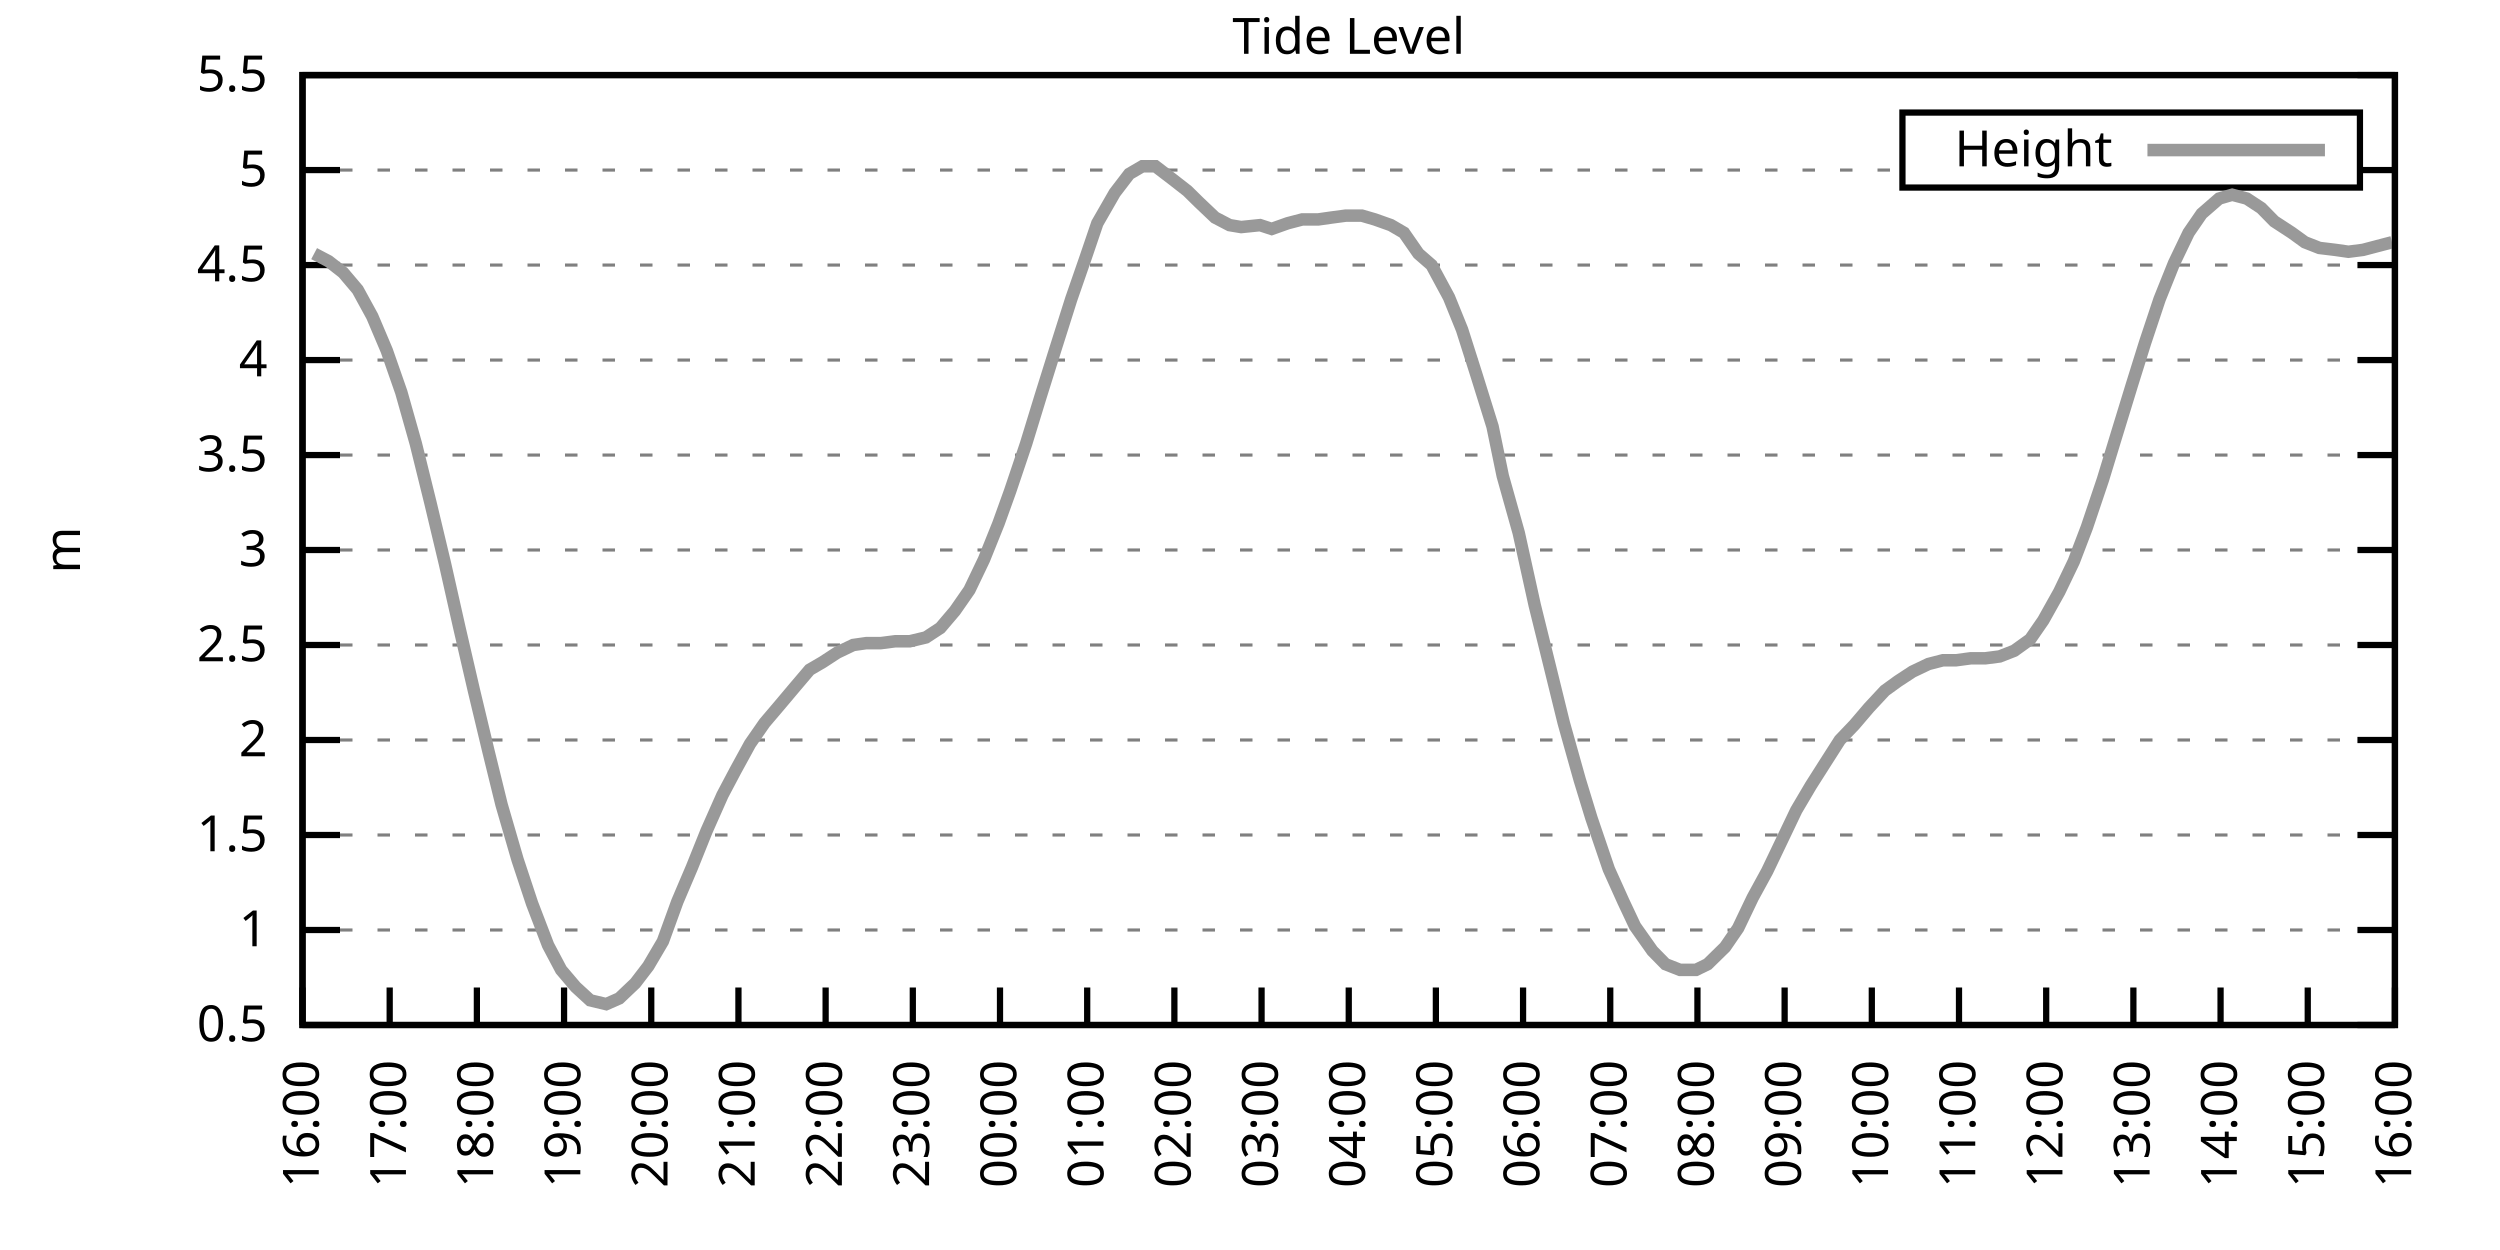
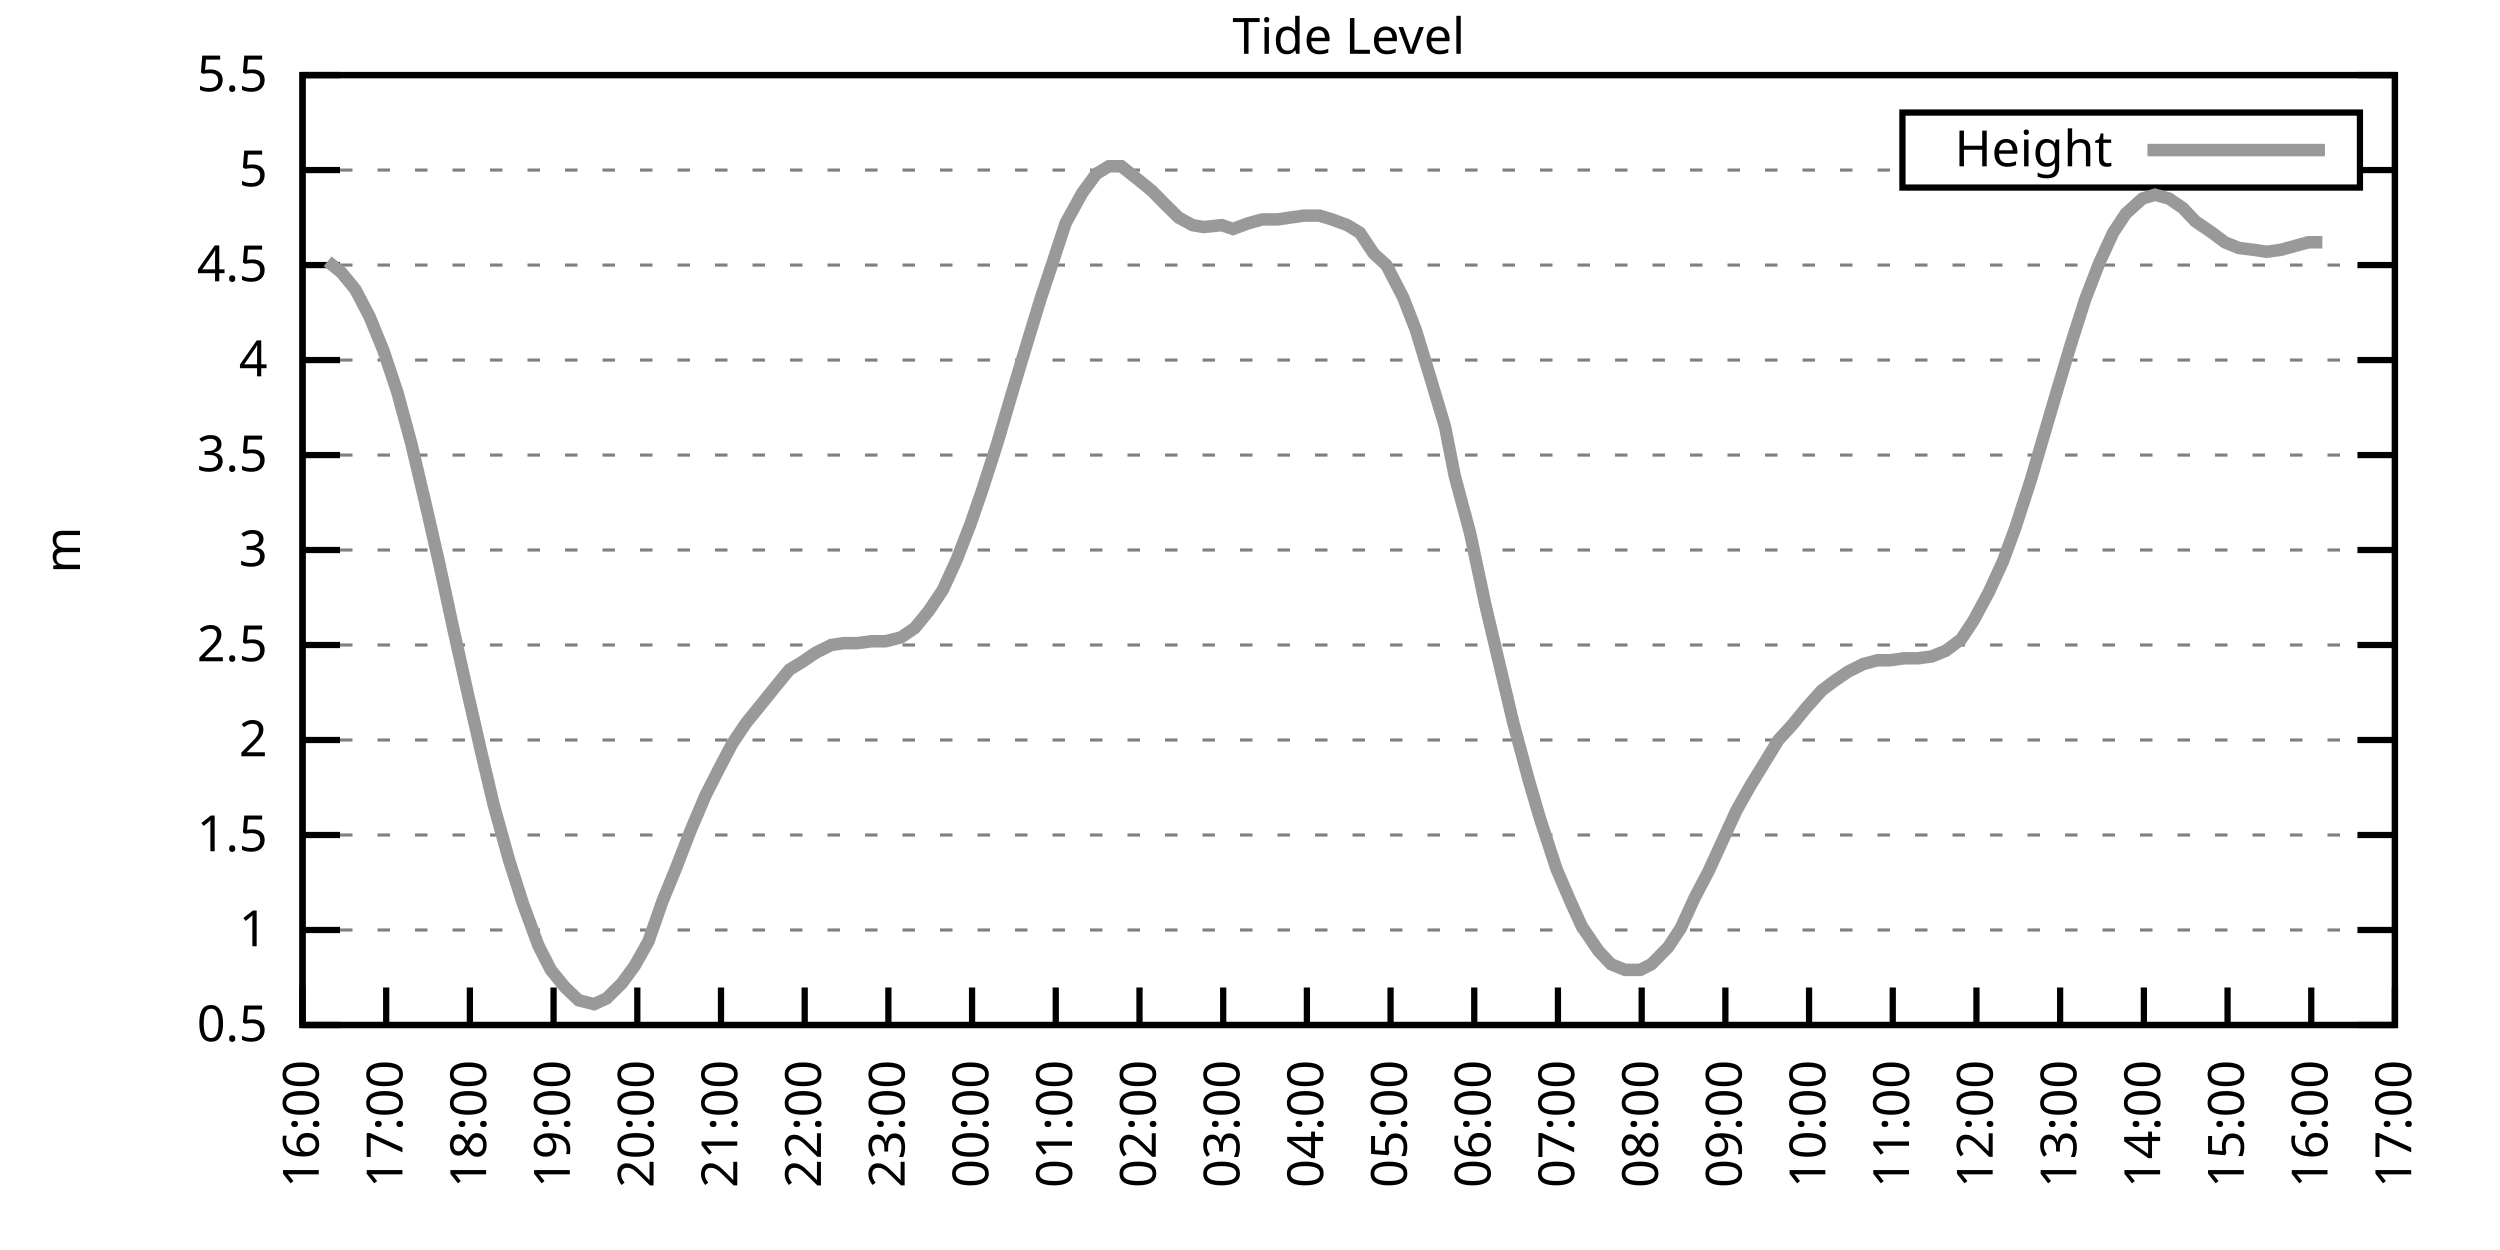
<svg xmlns="http://www.w3.org/2000/svg" xmlns:xlink="http://www.w3.org/1999/xlink" width="400" height="200" viewBox="0 0 400 200">
  <g id="gnuplot_canvas">
    <rect x="0" y="0" width="400" height="200" fill="none" />
    <defs>
      <circle id="gpDot" r="0.5" stroke-width="0.5" stroke="currentColor" />
      <path id="gpPt0" stroke-width="0.333" stroke="currentColor" d="M-1,0 h2 M0,-1 v2" />
      <path id="gpPt1" stroke-width="0.333" stroke="currentColor" d="M-1,-1 L1,1 M1,-1 L-1,1" />
      <path id="gpPt2" stroke-width="0.333" stroke="currentColor" d="M-1,0 L1,0 M0,-1 L0,1 M-1,-1 L1,1 M-1,1 L1,-1" />
      <rect id="gpPt3" stroke-width="0.333" stroke="currentColor" x="-1" y="-1" width="2" height="2" />
      <rect id="gpPt4" stroke-width="0.333" stroke="currentColor" fill="currentColor" x="-1" y="-1" width="2" height="2" />
      <circle id="gpPt5" stroke-width="0.333" stroke="currentColor" cx="0" cy="0" r="1" />
      <use xlink:href="#gpPt5" id="gpPt6" fill="currentColor" stroke="none" />
      <path id="gpPt7" stroke-width="0.333" stroke="currentColor" d="M0,-1.33 L-1.33,0.67 L1.33,0.67 z" />
      <use xlink:href="#gpPt7" id="gpPt8" fill="currentColor" stroke="none" />
      <use xlink:href="#gpPt7" id="gpPt9" stroke="currentColor" transform="rotate(180)" />
      <use xlink:href="#gpPt9" id="gpPt10" fill="currentColor" stroke="none" />
      <use xlink:href="#gpPt3" id="gpPt11" stroke="currentColor" transform="rotate(45)" />
      <use xlink:href="#gpPt11" id="gpPt12" fill="currentColor" stroke="none" />
      <path id="gpPt13" stroke-width="0.333" stroke="currentColor" d="M0,1.330 L1.265,0.411 L0.782,-1.067 L-0.782,-1.076 L-1.265,0.411 z" />
      <use xlink:href="#gpPt13" id="gpPt14" fill="currentColor" stroke="none" />
      <filter id="textbox" filterUnits="objectBoundingBox" x="0" y="0" height="1" width="1">
        <feFlood flood-color="white" flood-opacity="1" result="bgnd" />
        <feComposite in="SourceGraphic" in2="bgnd" operator="atop" />
      </filter>
      <filter id="greybox" filterUnits="objectBoundingBox" x="0" y="0" height="1" width="1">
        <feFlood flood-color="lightgrey" flood-opacity="1" result="grey" />
        <feComposite in="SourceGraphic" in2="grey" operator="atop" />
      </filter>
    </defs>
    <g fill="none" color="white" stroke="currentColor" stroke-width="1.00" stroke-linecap="butt" stroke-linejoin="miter">
</g>
    <g fill="none" color="black" stroke="currentColor" stroke-width="1.00" stroke-linecap="butt" stroke-linejoin="miter">
      <g stroke="none" shape-rendering="crispEdges">
        <polygon fill="rgb(255, 255, 255)" points="48.40,164.00 383.18,164.00 383.18,12.02 48.40,12.02 " />
      </g>
    </g>
    <g fill="none" color="black" stroke="currentColor" stroke-width="1.00" stroke-linecap="butt" stroke-linejoin="miter">
</g>
    <g fill="none" color="black" stroke="black" stroke-width="0.50" stroke-linecap="butt" stroke-linejoin="miter">
</g>
    <g fill="none" color="gray" stroke="currentColor" stroke-width="0.50" stroke-linecap="butt" stroke-linejoin="miter">
      <path stroke="gray" stroke-dasharray="2,4" class="gridline" d="M48.40,164.00 L383.19,164.00  " />
    </g>
    <g fill="none" color="gray" stroke="gray" stroke-width="1.00" stroke-linecap="butt" stroke-linejoin="miter">
</g>
    <g fill="none" color="black" stroke="currentColor" stroke-width="1.00" stroke-linecap="butt" stroke-linejoin="miter">
      <path stroke="black" d="M48.40,164.00 L54.40,164.00 M383.19,164.00 L377.19,164.00  " />
      <g transform="translate(42.80,166.60)" stroke="none" fill="black" font-family="Sans" font-size="8.00" text-anchor="end">
        <text>
          <tspan font-family="Sans"> 0.5</tspan>
        </text>
      </g>
    </g>
    <g fill="none" color="black" stroke="currentColor" stroke-width="1.00" stroke-linecap="butt" stroke-linejoin="miter">
</g>
    <g fill="none" color="black" stroke="black" stroke-width="0.50" stroke-linecap="butt" stroke-linejoin="miter">
</g>
    <g fill="none" color="gray" stroke="currentColor" stroke-width="0.50" stroke-linecap="butt" stroke-linejoin="miter">
      <path stroke="gray" stroke-dasharray="2,4" class="gridline" d="M48.40,148.80 L383.19,148.80  " />
    </g>
    <g fill="none" color="gray" stroke="gray" stroke-width="1.00" stroke-linecap="butt" stroke-linejoin="miter">
</g>
    <g fill="none" color="black" stroke="currentColor" stroke-width="1.00" stroke-linecap="butt" stroke-linejoin="miter">
      <path stroke="black" d="M48.40,148.80 L54.40,148.80 M383.19,148.80 L377.19,148.80  " />
      <g transform="translate(42.80,151.40)" stroke="none" fill="black" font-family="Sans" font-size="8.00" text-anchor="end">
        <text>
          <tspan font-family="Sans"> 1</tspan>
        </text>
      </g>
    </g>
    <g fill="none" color="black" stroke="currentColor" stroke-width="1.00" stroke-linecap="butt" stroke-linejoin="miter">
</g>
    <g fill="none" color="black" stroke="black" stroke-width="0.50" stroke-linecap="butt" stroke-linejoin="miter">
</g>
    <g fill="none" color="gray" stroke="currentColor" stroke-width="0.50" stroke-linecap="butt" stroke-linejoin="miter">
      <path stroke="gray" stroke-dasharray="2,4" class="gridline" d="M48.40,133.60 L383.19,133.60  " />
    </g>
    <g fill="none" color="gray" stroke="gray" stroke-width="1.00" stroke-linecap="butt" stroke-linejoin="miter">
</g>
    <g fill="none" color="black" stroke="currentColor" stroke-width="1.00" stroke-linecap="butt" stroke-linejoin="miter">
      <path stroke="black" d="M48.40,133.60 L54.40,133.60 M383.19,133.60 L377.19,133.60  " />
      <g transform="translate(42.80,136.20)" stroke="none" fill="black" font-family="Sans" font-size="8.00" text-anchor="end">
        <text>
          <tspan font-family="Sans"> 1.5</tspan>
        </text>
      </g>
    </g>
    <g fill="none" color="black" stroke="currentColor" stroke-width="1.00" stroke-linecap="butt" stroke-linejoin="miter">
</g>
    <g fill="none" color="black" stroke="black" stroke-width="0.50" stroke-linecap="butt" stroke-linejoin="miter">
</g>
    <g fill="none" color="gray" stroke="currentColor" stroke-width="0.50" stroke-linecap="butt" stroke-linejoin="miter">
      <path stroke="gray" stroke-dasharray="2,4" class="gridline" d="M48.40,118.40 L383.19,118.40  " />
    </g>
    <g fill="none" color="gray" stroke="gray" stroke-width="1.00" stroke-linecap="butt" stroke-linejoin="miter">
</g>
    <g fill="none" color="black" stroke="currentColor" stroke-width="1.00" stroke-linecap="butt" stroke-linejoin="miter">
      <path stroke="black" d="M48.40,118.40 L54.40,118.40 M383.19,118.40 L377.19,118.40  " />
      <g transform="translate(42.80,121.00)" stroke="none" fill="black" font-family="Sans" font-size="8.00" text-anchor="end">
        <text>
          <tspan font-family="Sans"> 2</tspan>
        </text>
      </g>
    </g>
    <g fill="none" color="black" stroke="currentColor" stroke-width="1.00" stroke-linecap="butt" stroke-linejoin="miter">
</g>
    <g fill="none" color="black" stroke="black" stroke-width="0.50" stroke-linecap="butt" stroke-linejoin="miter">
</g>
    <g fill="none" color="gray" stroke="currentColor" stroke-width="0.50" stroke-linecap="butt" stroke-linejoin="miter">
      <path stroke="gray" stroke-dasharray="2,4" class="gridline" d="M48.40,103.20 L383.19,103.20  " />
    </g>
    <g fill="none" color="gray" stroke="gray" stroke-width="1.00" stroke-linecap="butt" stroke-linejoin="miter">
</g>
    <g fill="none" color="black" stroke="currentColor" stroke-width="1.00" stroke-linecap="butt" stroke-linejoin="miter">
      <path stroke="black" d="M48.40,103.20 L54.40,103.20 M383.19,103.20 L377.19,103.20  " />
      <g transform="translate(42.80,105.80)" stroke="none" fill="black" font-family="Sans" font-size="8.00" text-anchor="end">
        <text>
          <tspan font-family="Sans"> 2.5</tspan>
        </text>
      </g>
    </g>
    <g fill="none" color="black" stroke="currentColor" stroke-width="1.00" stroke-linecap="butt" stroke-linejoin="miter">
</g>
    <g fill="none" color="black" stroke="black" stroke-width="0.50" stroke-linecap="butt" stroke-linejoin="miter">
</g>
    <g fill="none" color="gray" stroke="currentColor" stroke-width="0.50" stroke-linecap="butt" stroke-linejoin="miter">
      <path stroke="gray" stroke-dasharray="2,4" class="gridline" d="M48.40,88.00 L383.19,88.00  " />
    </g>
    <g fill="none" color="gray" stroke="gray" stroke-width="1.00" stroke-linecap="butt" stroke-linejoin="miter">
</g>
    <g fill="none" color="black" stroke="currentColor" stroke-width="1.00" stroke-linecap="butt" stroke-linejoin="miter">
      <path stroke="black" d="M48.40,88.00 L54.40,88.00 M383.19,88.00 L377.19,88.00  " />
      <g transform="translate(42.80,90.60)" stroke="none" fill="black" font-family="Sans" font-size="8.00" text-anchor="end">
        <text>
          <tspan font-family="Sans"> 3</tspan>
        </text>
      </g>
    </g>
    <g fill="none" color="black" stroke="currentColor" stroke-width="1.00" stroke-linecap="butt" stroke-linejoin="miter">
</g>
    <g fill="none" color="black" stroke="black" stroke-width="0.50" stroke-linecap="butt" stroke-linejoin="miter">
</g>
    <g fill="none" color="gray" stroke="currentColor" stroke-width="0.50" stroke-linecap="butt" stroke-linejoin="miter">
      <path stroke="gray" stroke-dasharray="2,4" class="gridline" d="M48.40,72.81 L383.19,72.81  " />
    </g>
    <g fill="none" color="gray" stroke="gray" stroke-width="1.00" stroke-linecap="butt" stroke-linejoin="miter">
</g>
    <g fill="none" color="black" stroke="currentColor" stroke-width="1.00" stroke-linecap="butt" stroke-linejoin="miter">
      <path stroke="black" d="M48.40,72.81 L54.40,72.81 M383.19,72.81 L377.19,72.81  " />
      <g transform="translate(42.80,75.41)" stroke="none" fill="black" font-family="Sans" font-size="8.00" text-anchor="end">
        <text>
          <tspan font-family="Sans"> 3.5</tspan>
        </text>
      </g>
    </g>
    <g fill="none" color="black" stroke="currentColor" stroke-width="1.00" stroke-linecap="butt" stroke-linejoin="miter">
</g>
    <g fill="none" color="black" stroke="black" stroke-width="0.50" stroke-linecap="butt" stroke-linejoin="miter">
</g>
    <g fill="none" color="gray" stroke="currentColor" stroke-width="0.50" stroke-linecap="butt" stroke-linejoin="miter">
      <path stroke="gray" stroke-dasharray="2,4" class="gridline" d="M48.40,57.61 L383.19,57.61  " />
    </g>
    <g fill="none" color="gray" stroke="gray" stroke-width="1.00" stroke-linecap="butt" stroke-linejoin="miter">
</g>
    <g fill="none" color="black" stroke="currentColor" stroke-width="1.00" stroke-linecap="butt" stroke-linejoin="miter">
      <path stroke="black" d="M48.40,57.61 L54.40,57.61 M383.19,57.61 L377.19,57.61  " />
      <g transform="translate(42.80,60.21)" stroke="none" fill="black" font-family="Sans" font-size="8.00" text-anchor="end">
        <text>
          <tspan font-family="Sans"> 4</tspan>
        </text>
      </g>
    </g>
    <g fill="none" color="black" stroke="currentColor" stroke-width="1.00" stroke-linecap="butt" stroke-linejoin="miter">
</g>
    <g fill="none" color="black" stroke="black" stroke-width="0.50" stroke-linecap="butt" stroke-linejoin="miter">
</g>
    <g fill="none" color="gray" stroke="currentColor" stroke-width="0.50" stroke-linecap="butt" stroke-linejoin="miter">
      <path stroke="gray" stroke-dasharray="2,4" class="gridline" d="M48.40,42.41 L383.19,42.41  " />
    </g>
    <g fill="none" color="gray" stroke="gray" stroke-width="1.00" stroke-linecap="butt" stroke-linejoin="miter">
</g>
    <g fill="none" color="black" stroke="currentColor" stroke-width="1.00" stroke-linecap="butt" stroke-linejoin="miter">
      <path stroke="black" d="M48.40,42.41 L54.40,42.41 M383.19,42.41 L377.19,42.41  " />
      <g transform="translate(42.80,45.01)" stroke="none" fill="black" font-family="Sans" font-size="8.00" text-anchor="end">
        <text>
          <tspan font-family="Sans"> 4.5</tspan>
        </text>
      </g>
    </g>
    <g fill="none" color="black" stroke="currentColor" stroke-width="1.00" stroke-linecap="butt" stroke-linejoin="miter">
</g>
    <g fill="none" color="black" stroke="black" stroke-width="0.50" stroke-linecap="butt" stroke-linejoin="miter">
</g>
    <g fill="none" color="gray" stroke="currentColor" stroke-width="0.50" stroke-linecap="butt" stroke-linejoin="miter">
      <path stroke="gray" stroke-dasharray="2,4" class="gridline" d="M48.40,27.21 L304.39,27.21 M377.59,27.21 L383.19,27.21  " />
    </g>
    <g fill="none" color="gray" stroke="gray" stroke-width="1.00" stroke-linecap="butt" stroke-linejoin="miter">
</g>
    <g fill="none" color="black" stroke="currentColor" stroke-width="1.00" stroke-linecap="butt" stroke-linejoin="miter">
      <path stroke="black" d="M48.40,27.21 L54.40,27.21 M383.19,27.21 L377.19,27.21  " />
      <g transform="translate(42.80,29.81)" stroke="none" fill="black" font-family="Sans" font-size="8.00" text-anchor="end">
        <text>
          <tspan font-family="Sans"> 5</tspan>
        </text>
      </g>
    </g>
    <g fill="none" color="black" stroke="currentColor" stroke-width="1.00" stroke-linecap="butt" stroke-linejoin="miter">
</g>
    <g fill="none" color="black" stroke="black" stroke-width="0.50" stroke-linecap="butt" stroke-linejoin="miter">
</g>
    <g fill="none" color="gray" stroke="currentColor" stroke-width="0.50" stroke-linecap="butt" stroke-linejoin="miter">
      <path stroke="gray" stroke-dasharray="2,4" class="gridline" d="M48.40,12.01 L383.19,12.01  " />
    </g>
    <g fill="none" color="gray" stroke="gray" stroke-width="1.00" stroke-linecap="butt" stroke-linejoin="miter">
</g>
    <g fill="none" color="black" stroke="currentColor" stroke-width="1.00" stroke-linecap="butt" stroke-linejoin="miter">
      <path stroke="black" d="M48.40,12.01 L54.40,12.01 M383.19,12.01 L377.19,12.01  " />
      <g transform="translate(42.80,14.61)" stroke="none" fill="black" font-family="Sans" font-size="8.00" text-anchor="end">
        <text>
          <tspan font-family="Sans"> 5.5</tspan>
        </text>
      </g>
    </g>
    <g fill="none" color="black" stroke="currentColor" stroke-width="1.00" stroke-linecap="butt" stroke-linejoin="miter">
      <path stroke="black" d="M48.40,164.00 L48.40,158.00  " />
      <g transform="translate(51.00,169.60) rotate(270.00)" stroke="none" fill="black" font-family="Sans" font-size="8.00" text-anchor="end">
        <text>
          <tspan font-family="Sans">16:00</tspan>
        </text>
      </g>
    </g>
    <g fill="none" color="black" stroke="currentColor" stroke-width="1.00" stroke-linecap="butt" stroke-linejoin="miter">
-       <path stroke="black" d="M62.35,164.00 L62.35,158.00  " />
-       <g transform="translate(64.95,169.60) rotate(270.00)" stroke="none" fill="black" font-family="Sans" font-size="8.00" text-anchor="end">
+       <path stroke="black" d="M61.79,164.00 L61.79,158.00  " />
+       <g transform="translate(64.39,169.60) rotate(270.00)" stroke="none" fill="black" font-family="Sans" font-size="8.00" text-anchor="end">
        <text>
          <tspan font-family="Sans">17:00</tspan>
        </text>
      </g>
    </g>
    <g fill="none" color="black" stroke="currentColor" stroke-width="1.00" stroke-linecap="butt" stroke-linejoin="miter">
-       <path stroke="black" d="M76.30,164.00 L76.30,158.00  " />
-       <g transform="translate(78.90,169.60) rotate(270.00)" stroke="none" fill="black" font-family="Sans" font-size="8.00" text-anchor="end">
+       <path stroke="black" d="M75.18,164.00 L75.18,158.00  " />
+       <g transform="translate(77.78,169.60) rotate(270.00)" stroke="none" fill="black" font-family="Sans" font-size="8.00" text-anchor="end">
        <text>
          <tspan font-family="Sans">18:00</tspan>
        </text>
      </g>
    </g>
    <g fill="none" color="black" stroke="currentColor" stroke-width="1.00" stroke-linecap="butt" stroke-linejoin="miter">
-       <path stroke="black" d="M90.25,164.00 L90.25,158.00  " />
-       <g transform="translate(92.85,169.60) rotate(270.00)" stroke="none" fill="black" font-family="Sans" font-size="8.00" text-anchor="end">
+       <path stroke="black" d="M88.57,164.00 L88.57,158.00  " />
+       <g transform="translate(91.17,169.60) rotate(270.00)" stroke="none" fill="black" font-family="Sans" font-size="8.00" text-anchor="end">
        <text>
          <tspan font-family="Sans">19:00</tspan>
        </text>
      </g>
    </g>
    <g fill="none" color="black" stroke="currentColor" stroke-width="1.00" stroke-linecap="butt" stroke-linejoin="miter">
-       <path stroke="black" d="M104.20,164.00 L104.20,158.00  " />
-       <g transform="translate(106.80,169.60) rotate(270.00)" stroke="none" fill="black" font-family="Sans" font-size="8.00" text-anchor="end">
+       <path stroke="black" d="M101.97,164.00 L101.97,158.00  " />
+       <g transform="translate(104.57,169.60) rotate(270.00)" stroke="none" fill="black" font-family="Sans" font-size="8.00" text-anchor="end">
        <text>
          <tspan font-family="Sans">20:00</tspan>
        </text>
      </g>
    </g>
    <g fill="none" color="black" stroke="currentColor" stroke-width="1.00" stroke-linecap="butt" stroke-linejoin="miter">
-       <path stroke="black" d="M118.15,164.00 L118.15,158.00  " />
-       <g transform="translate(120.75,169.60) rotate(270.00)" stroke="none" fill="black" font-family="Sans" font-size="8.00" text-anchor="end">
+       <path stroke="black" d="M115.36,164.00 L115.36,158.00  " />
+       <g transform="translate(117.96,169.60) rotate(270.00)" stroke="none" fill="black" font-family="Sans" font-size="8.00" text-anchor="end">
        <text>
          <tspan font-family="Sans">21:00</tspan>
        </text>
      </g>
    </g>
    <g fill="none" color="black" stroke="currentColor" stroke-width="1.00" stroke-linecap="butt" stroke-linejoin="miter">
-       <path stroke="black" d="M132.10,164.00 L132.10,158.00  " />
-       <g transform="translate(134.70,169.60) rotate(270.00)" stroke="none" fill="black" font-family="Sans" font-size="8.00" text-anchor="end">
+       <path stroke="black" d="M128.75,164.00 L128.75,158.00  " />
+       <g transform="translate(131.35,169.60) rotate(270.00)" stroke="none" fill="black" font-family="Sans" font-size="8.00" text-anchor="end">
        <text>
          <tspan font-family="Sans">22:00</tspan>
        </text>
      </g>
    </g>
    <g fill="none" color="black" stroke="currentColor" stroke-width="1.00" stroke-linecap="butt" stroke-linejoin="miter">
-       <path stroke="black" d="M146.05,164.00 L146.05,158.00  " />
-       <g transform="translate(148.65,169.60) rotate(270.00)" stroke="none" fill="black" font-family="Sans" font-size="8.00" text-anchor="end">
+       <path stroke="black" d="M142.14,164.00 L142.14,158.00  " />
+       <g transform="translate(144.74,169.60) rotate(270.00)" stroke="none" fill="black" font-family="Sans" font-size="8.00" text-anchor="end">
        <text>
          <tspan font-family="Sans">23:00</tspan>
        </text>
      </g>
    </g>
    <g fill="none" color="black" stroke="currentColor" stroke-width="1.00" stroke-linecap="butt" stroke-linejoin="miter">
-       <path stroke="black" d="M160.00,164.00 L160.00,158.00  " />
-       <g transform="translate(162.60,169.60) rotate(270.00)" stroke="none" fill="black" font-family="Sans" font-size="8.00" text-anchor="end">
+       <path stroke="black" d="M155.53,164.00 L155.53,158.00  " />
+       <g transform="translate(158.13,169.60) rotate(270.00)" stroke="none" fill="black" font-family="Sans" font-size="8.00" text-anchor="end">
        <text>
          <tspan font-family="Sans">00:00</tspan>
        </text>
      </g>
    </g>
    <g fill="none" color="black" stroke="currentColor" stroke-width="1.00" stroke-linecap="butt" stroke-linejoin="miter">
-       <path stroke="black" d="M173.95,164.00 L173.95,158.00  " />
-       <g transform="translate(176.55,169.60) rotate(270.00)" stroke="none" fill="black" font-family="Sans" font-size="8.00" text-anchor="end">
+       <path stroke="black" d="M168.92,164.00 L168.92,158.00  " />
+       <g transform="translate(171.52,169.60) rotate(270.00)" stroke="none" fill="black" font-family="Sans" font-size="8.00" text-anchor="end">
        <text>
          <tspan font-family="Sans">01:00</tspan>
        </text>
      </g>
    </g>
    <g fill="none" color="black" stroke="currentColor" stroke-width="1.00" stroke-linecap="butt" stroke-linejoin="miter">
-       <path stroke="black" d="M187.90,164.00 L187.90,158.00  " />
-       <g transform="translate(190.50,169.60) rotate(270.00)" stroke="none" fill="black" font-family="Sans" font-size="8.00" text-anchor="end">
+       <path stroke="black" d="M182.32,164.00 L182.32,158.00  " />
+       <g transform="translate(184.92,169.60) rotate(270.00)" stroke="none" fill="black" font-family="Sans" font-size="8.00" text-anchor="end">
        <text>
          <tspan font-family="Sans">02:00</tspan>
        </text>
      </g>
    </g>
    <g fill="none" color="black" stroke="currentColor" stroke-width="1.00" stroke-linecap="butt" stroke-linejoin="miter">
-       <path stroke="black" d="M201.85,164.00 L201.85,158.00  " />
-       <g transform="translate(204.45,169.60) rotate(270.00)" stroke="none" fill="black" font-family="Sans" font-size="8.00" text-anchor="end">
+       <path stroke="black" d="M195.71,164.00 L195.71,158.00  " />
+       <g transform="translate(198.31,169.60) rotate(270.00)" stroke="none" fill="black" font-family="Sans" font-size="8.00" text-anchor="end">
        <text>
          <tspan font-family="Sans">03:00</tspan>
        </text>
      </g>
    </g>
    <g fill="none" color="black" stroke="currentColor" stroke-width="1.00" stroke-linecap="butt" stroke-linejoin="miter">
-       <path stroke="black" d="M215.80,164.00 L215.80,158.00  " />
-       <g transform="translate(218.40,169.60) rotate(270.00)" stroke="none" fill="black" font-family="Sans" font-size="8.00" text-anchor="end">
+       <path stroke="black" d="M209.10,164.00 L209.10,158.00  " />
+       <g transform="translate(211.70,169.60) rotate(270.00)" stroke="none" fill="black" font-family="Sans" font-size="8.00" text-anchor="end">
        <text>
          <tspan font-family="Sans">04:00</tspan>
        </text>
      </g>
    </g>
    <g fill="none" color="black" stroke="currentColor" stroke-width="1.00" stroke-linecap="butt" stroke-linejoin="miter">
-       <path stroke="black" d="M229.74,164.00 L229.74,158.00  " />
-       <g transform="translate(232.34,169.60) rotate(270.00)" stroke="none" fill="black" font-family="Sans" font-size="8.00" text-anchor="end">
+       <path stroke="black" d="M222.49,164.00 L222.49,158.00  " />
+       <g transform="translate(225.09,169.60) rotate(270.00)" stroke="none" fill="black" font-family="Sans" font-size="8.00" text-anchor="end">
        <text>
          <tspan font-family="Sans">05:00</tspan>
        </text>
      </g>
    </g>
    <g fill="none" color="black" stroke="currentColor" stroke-width="1.00" stroke-linecap="butt" stroke-linejoin="miter">
-       <path stroke="black" d="M243.69,164.00 L243.69,158.00  " />
-       <g transform="translate(246.29,169.60) rotate(270.00)" stroke="none" fill="black" font-family="Sans" font-size="8.00" text-anchor="end">
+       <path stroke="black" d="M235.88,164.00 L235.88,158.00  " />
+       <g transform="translate(238.48,169.60) rotate(270.00)" stroke="none" fill="black" font-family="Sans" font-size="8.00" text-anchor="end">
        <text>
          <tspan font-family="Sans">06:00</tspan>
        </text>
      </g>
    </g>
    <g fill="none" color="black" stroke="currentColor" stroke-width="1.00" stroke-linecap="butt" stroke-linejoin="miter">
-       <path stroke="black" d="M257.64,164.00 L257.64,158.00  " />
-       <g transform="translate(260.24,169.60) rotate(270.00)" stroke="none" fill="black" font-family="Sans" font-size="8.00" text-anchor="end">
+       <path stroke="black" d="M249.27,164.00 L249.27,158.00  " />
+       <g transform="translate(251.87,169.60) rotate(270.00)" stroke="none" fill="black" font-family="Sans" font-size="8.00" text-anchor="end">
        <text>
          <tspan font-family="Sans">07:00</tspan>
        </text>
      </g>
    </g>
    <g fill="none" color="black" stroke="currentColor" stroke-width="1.00" stroke-linecap="butt" stroke-linejoin="miter">
-       <path stroke="black" d="M271.59,164.00 L271.59,158.00  " />
-       <g transform="translate(274.19,169.60) rotate(270.00)" stroke="none" fill="black" font-family="Sans" font-size="8.00" text-anchor="end">
+       <path stroke="black" d="M262.67,164.00 L262.67,158.00  " />
+       <g transform="translate(265.27,169.60) rotate(270.00)" stroke="none" fill="black" font-family="Sans" font-size="8.00" text-anchor="end">
        <text>
          <tspan font-family="Sans">08:00</tspan>
        </text>
      </g>
    </g>
    <g fill="none" color="black" stroke="currentColor" stroke-width="1.00" stroke-linecap="butt" stroke-linejoin="miter">
-       <path stroke="black" d="M285.54,164.00 L285.54,158.00  " />
-       <g transform="translate(288.14,169.60) rotate(270.00)" stroke="none" fill="black" font-family="Sans" font-size="8.00" text-anchor="end">
+       <path stroke="black" d="M276.06,164.00 L276.06,158.00  " />
+       <g transform="translate(278.66,169.60) rotate(270.00)" stroke="none" fill="black" font-family="Sans" font-size="8.00" text-anchor="end">
        <text>
          <tspan font-family="Sans">09:00</tspan>
        </text>
      </g>
    </g>
    <g fill="none" color="black" stroke="currentColor" stroke-width="1.00" stroke-linecap="butt" stroke-linejoin="miter">
-       <path stroke="black" d="M299.49,164.00 L299.49,158.00  " />
-       <g transform="translate(302.09,169.60) rotate(270.00)" stroke="none" fill="black" font-family="Sans" font-size="8.00" text-anchor="end">
+       <path stroke="black" d="M289.45,164.00 L289.45,158.00  " />
+       <g transform="translate(292.05,169.60) rotate(270.00)" stroke="none" fill="black" font-family="Sans" font-size="8.00" text-anchor="end">
        <text>
          <tspan font-family="Sans">10:00</tspan>
        </text>
      </g>
    </g>
    <g fill="none" color="black" stroke="currentColor" stroke-width="1.00" stroke-linecap="butt" stroke-linejoin="miter">
-       <path stroke="black" d="M313.44,164.00 L313.44,158.00  " />
-       <g transform="translate(316.04,169.60) rotate(270.00)" stroke="none" fill="black" font-family="Sans" font-size="8.00" text-anchor="end">
+       <path stroke="black" d="M302.84,164.00 L302.84,158.00  " />
+       <g transform="translate(305.44,169.60) rotate(270.00)" stroke="none" fill="black" font-family="Sans" font-size="8.00" text-anchor="end">
        <text>
          <tspan font-family="Sans">11:00</tspan>
        </text>
      </g>
    </g>
    <g fill="none" color="black" stroke="currentColor" stroke-width="1.00" stroke-linecap="butt" stroke-linejoin="miter">
-       <path stroke="black" d="M327.39,164.00 L327.39,158.00  " />
-       <g transform="translate(329.99,169.60) rotate(270.00)" stroke="none" fill="black" font-family="Sans" font-size="8.00" text-anchor="end">
+       <path stroke="black" d="M316.23,164.00 L316.23,158.00  " />
+       <g transform="translate(318.83,169.60) rotate(270.00)" stroke="none" fill="black" font-family="Sans" font-size="8.00" text-anchor="end">
        <text>
          <tspan font-family="Sans">12:00</tspan>
        </text>
      </g>
    </g>
    <g fill="none" color="black" stroke="currentColor" stroke-width="1.00" stroke-linecap="butt" stroke-linejoin="miter">
-       <path stroke="black" d="M341.34,164.00 L341.34,158.00  " />
-       <g transform="translate(343.94,169.60) rotate(270.00)" stroke="none" fill="black" font-family="Sans" font-size="8.00" text-anchor="end">
+       <path stroke="black" d="M329.62,164.00 L329.62,158.00  " />
+       <g transform="translate(332.22,169.60) rotate(270.00)" stroke="none" fill="black" font-family="Sans" font-size="8.00" text-anchor="end">
        <text>
          <tspan font-family="Sans">13:00</tspan>
        </text>
      </g>
    </g>
    <g fill="none" color="black" stroke="currentColor" stroke-width="1.00" stroke-linecap="butt" stroke-linejoin="miter">
-       <path stroke="black" d="M355.29,164.00 L355.29,158.00  " />
-       <g transform="translate(357.89,169.60) rotate(270.00)" stroke="none" fill="black" font-family="Sans" font-size="8.00" text-anchor="end">
+       <path stroke="black" d="M343.02,164.00 L343.02,158.00  " />
+       <g transform="translate(345.62,169.60) rotate(270.00)" stroke="none" fill="black" font-family="Sans" font-size="8.00" text-anchor="end">
        <text>
          <tspan font-family="Sans">14:00</tspan>
        </text>
      </g>
    </g>
    <g fill="none" color="black" stroke="currentColor" stroke-width="1.00" stroke-linecap="butt" stroke-linejoin="miter">
-       <path stroke="black" d="M369.24,164.00 L369.24,158.00  " />
-       <g transform="translate(371.84,169.60) rotate(270.00)" stroke="none" fill="black" font-family="Sans" font-size="8.00" text-anchor="end">
+       <path stroke="black" d="M356.41,164.00 L356.41,158.00  " />
+       <g transform="translate(359.01,169.60) rotate(270.00)" stroke="none" fill="black" font-family="Sans" font-size="8.00" text-anchor="end">
        <text>
          <tspan font-family="Sans">15:00</tspan>
+         </text>
+       </g>
+     </g>
+     <g fill="none" color="black" stroke="currentColor" stroke-width="1.00" stroke-linecap="butt" stroke-linejoin="miter">
+       <path stroke="black" d="M369.80,164.00 L369.80,158.00  " />
+       <g transform="translate(372.40,169.60) rotate(270.00)" stroke="none" fill="black" font-family="Sans" font-size="8.00" text-anchor="end">
+         <text>
+           <tspan font-family="Sans">16:00</tspan>
        </text>
      </g>
    </g>
    <g fill="none" color="black" stroke="currentColor" stroke-width="1.00" stroke-linecap="butt" stroke-linejoin="miter">
      <path stroke="black" d="M383.19,164.00 L383.19,158.00  " />
      <g transform="translate(385.79,169.60) rotate(270.00)" stroke="none" fill="black" font-family="Sans" font-size="8.00" text-anchor="end">
        <text>
-           <tspan font-family="Sans">16:00</tspan>
+           <tspan font-family="Sans">17:00</tspan>
        </text>
      </g>
    </g>
    <g fill="none" color="black" stroke="currentColor" stroke-width="1.00" stroke-linecap="butt" stroke-linejoin="miter">
</g>
    <g fill="none" color="black" stroke="currentColor" stroke-width="1.00" stroke-linecap="butt" stroke-linejoin="miter">
      <path stroke="black" d="M48.40,12.01 L48.40,164.00 L383.19,164.00 L383.19,12.01 L48.40,12.01 Z  " />
    </g>
    <g fill="none" color="black" stroke="currentColor" stroke-width="1.00" stroke-linecap="butt" stroke-linejoin="miter">
</g>
    <g fill="none" color="black" stroke="currentColor" stroke-width="1.00" stroke-linecap="butt" stroke-linejoin="miter">
      <path stroke="black" d="M304.39,30.01 L304.39,18.01 L377.59,18.01 L377.59,30.01 L304.39,30.01 Z  " />
    </g>
    <g id="Tide_level_plot_1">
      <g fill="none" color="white" stroke="black" stroke-width="2.00" stroke-linecap="butt" stroke-linejoin="miter">
</g>
      <g fill="none" color="black" stroke="currentColor" stroke-width="2.00" stroke-linecap="butt" stroke-linejoin="miter">
        <g transform="translate(337.99,26.61)" stroke="none" fill="black" font-family="Sans" font-size="8.00" text-anchor="end">
          <text>
            <tspan font-family="Sans">Height</tspan>
          </text>
        </g>
      </g>
      <g fill="none" color="black" stroke="currentColor" stroke-width="2.00" stroke-linecap="butt" stroke-linejoin="miter">
-         <path stroke="rgb(153, 153, 153)" d="M343.59,24.01 L371.99,24.01 M50.26,40.58 L52.58,41.80 L54.91,43.62 L57.23,46.36 L59.56,50.62 L61.88,56.09   L64.21,62.77 L66.53,70.98 L68.86,80.41 L71.18,90.13 L73.51,100.47 L75.83,110.50 L78.16,120.23 L80.25,128.74   L82.81,137.55 L85.13,144.55 L87.69,151.23 L89.78,155.18 L92.11,157.92 L94.43,160.05 L96.99,160.66 L99.08,159.74   L101.64,157.31 L103.73,154.58 L106.06,150.62 L108.38,144.24 L110.71,138.77 L113.03,132.99 L115.59,127.22 L117.68,123.27   L120.01,119.01 L122.33,115.67 L124.66,112.93 L127.22,109.89 L129.54,107.16 L131.63,105.94 L133.96,104.42 L136.51,103.20   L138.61,102.90 L140.93,102.90 L143.26,102.60 L145.58,102.60 L148.14,101.99 L150.46,100.47 L152.79,97.73 L155.11,94.39   L157.44,89.52 L159.76,83.75 L161.62,78.58 L164.18,70.98 L166.51,63.38 L168.60,56.70 L171.39,47.88 L173.71,41.19   L175.57,35.72 L178.36,30.86 L180.69,27.82 L182.78,26.60 L184.87,26.60 L187.66,28.73 L189.99,30.55 L191.85,32.38   L194.41,34.81 L196.73,36.02 L198.59,36.33 L201.61,36.02 L203.47,36.63 L206.03,35.72 L208.36,35.11 L210.91,35.11   L213.01,34.81 L215.33,34.50 L217.89,34.50 L219.98,35.11 L222.54,36.02 L224.63,37.24 L226.95,40.58 L229.05,42.41   L231.84,47.58 L233.93,52.74 L236.25,60.04 L238.81,68.25 L240.44,76.15 L243.00,85.27 L245.55,96.82 L247.88,106.24   L250.20,115.67 L252.76,124.79 L254.62,130.87 L257.41,139.07 L259.74,144.24 L261.60,148.19 L264.39,152.14 L266.48,154.27   L268.80,155.18 L271.36,155.18 L273.22,154.27 L276.01,151.54 L278.10,148.50 L280.43,143.63 L282.75,139.38 L285.08,134.51   L287.40,129.65 L289.73,125.70 L292.05,122.05 L294.38,118.40 L296.70,115.97 L299.03,113.24 L301.58,110.50 L303.68,108.98   L306.00,107.46 L308.56,106.24 L310.88,105.64 L312.98,105.64 L315.30,105.33 L317.63,105.33 L319.95,105.03 L322.28,104.12   L324.83,102.29 L326.93,99.25 L329.48,94.69 L331.81,89.83 L333.90,84.36 L336.46,76.76 L338.78,69.16 L341.11,61.56   L343.20,54.87 L345.53,47.88 L347.85,42.10 L350.18,37.24 L352.27,34.20 L355.06,31.77 L357.15,31.16 L359.48,31.77   L361.80,33.29 L363.89,35.42 L366.68,37.24 L368.78,38.76 L371.10,39.67 L373.66,39.98 L375.75,40.28 L378.08,39.98   L380.40,39.37 L382.73,38.76  " />
+         <path stroke="rgb(153, 153, 153)" d="M343.59,24.01 L371.99,24.01 M52.42,41.80 L54.65,43.62 L56.88,46.36 L59.11,50.62 L61.35,56.09 L63.58,62.77   L65.81,70.98 L68.04,80.41 L70.27,90.13 L72.50,100.47 L74.74,110.50 L76.97,120.23 L78.98,128.74 L81.43,137.55   L83.66,144.55 L86.12,151.23 L88.13,155.18 L90.36,157.92 L92.59,160.05 L95.05,160.66 L97.06,159.74 L99.51,157.31   L101.52,154.58 L103.75,150.62 L105.98,144.24 L108.22,138.77 L110.45,132.99 L112.90,127.22 L114.91,123.27 L117.14,119.01   L119.38,115.67 L121.61,112.93 L124.06,109.89 L126.29,107.16 L128.30,105.94 L130.54,104.42 L132.99,103.20 L135.00,102.90   L137.23,102.90 L139.46,102.60 L141.69,102.60 L144.15,101.99 L146.38,100.47 L148.61,97.73 L150.85,94.39 L153.08,89.52   L155.31,83.75 L157.10,78.58 L159.55,70.98 L161.78,63.38 L163.79,56.70 L166.47,47.88 L168.70,41.19 L170.49,35.72   L173.17,30.86 L175.40,27.82 L177.41,26.60 L179.41,26.60 L182.09,28.73 L184.32,30.55 L186.11,32.38 L188.57,34.81   L190.80,36.02 L192.58,36.33 L195.48,36.02 L197.27,36.63 L199.73,35.72 L201.96,35.11 L204.41,35.11 L206.42,34.81   L208.65,34.50 L211.11,34.50 L213.12,35.11 L215.57,36.02 L217.58,37.24 L219.81,40.58 L221.82,42.41 L224.50,47.58   L226.51,52.74 L228.74,60.04 L231.20,68.25 L232.76,76.15 L235.21,85.27 L237.67,96.82 L239.90,106.24 L242.13,115.67   L244.59,124.79 L246.37,130.87 L249.05,139.07 L251.28,144.24 L253.07,148.19 L255.75,152.14 L257.76,154.27 L259.99,155.18   L262.44,155.18 L264.23,154.27 L266.91,151.54 L268.92,148.50 L271.15,143.63 L273.38,139.38 L275.61,134.51 L277.84,129.65   L280.07,125.70 L282.31,122.05 L284.54,118.40 L286.77,115.97 L289.00,113.24 L291.46,110.50 L293.47,108.98 L295.70,107.46   L298.15,106.24 L300.39,105.64 L302.39,105.64 L304.63,105.33 L306.86,105.33 L309.09,105.03 L311.32,104.12 L313.78,102.29   L315.79,99.25 L318.24,94.69 L320.47,89.83 L322.48,84.36 L324.94,76.76 L327.17,69.16 L329.40,61.56 L331.41,54.87   L333.64,47.88 L335.87,42.10 L338.10,37.24 L340.11,34.20 L342.79,31.77 L344.80,31.16 L347.03,31.77 L349.26,33.29   L351.27,35.42 L353.95,37.24 L355.96,38.76 L358.19,39.67 L360.65,39.98 L362.66,40.28 L364.89,39.98 L367.12,39.37   L369.35,38.76 L371.58,38.76  " />
      </g>
    </g>
    <g fill="none" color="black" stroke="currentColor" stroke-width="2.00" stroke-linecap="butt" stroke-linejoin="miter">
</g>
    <g fill="none" color="black" stroke="black" stroke-width="1.00" stroke-linecap="butt" stroke-linejoin="miter">
</g>
    <g fill="none" color="black" stroke="currentColor" stroke-width="1.00" stroke-linecap="butt" stroke-linejoin="miter">
      <path stroke="black" d="M48.40,12.01 L48.40,164.00 L383.19,164.00 L383.19,12.01 L48.40,12.01 Z  " />
      <g transform="translate(12.80,88.01) rotate(270.00)" stroke="none" fill="black" font-family="Sans" font-size="8.00" text-anchor="middle">
        <text>
          <tspan font-family="Sans">m</tspan>
        </text>
      </g>
    </g>
    <g fill="none" color="black" stroke="currentColor" stroke-width="1.00" stroke-linecap="butt" stroke-linejoin="miter">
</g>
    <g fill="none" color="black" stroke="currentColor" stroke-width="1.00" stroke-linecap="butt" stroke-linejoin="miter">
      <g transform="translate(215.79,8.61)" stroke="none" fill="black" font-family="Sans" font-size="8.00" text-anchor="middle">
        <text>
          <tspan font-family="Sans">Tide Level</tspan>
        </text>
      </g>
    </g>
    <g fill="none" color="black" stroke="currentColor" stroke-width="1.00" stroke-linecap="butt" stroke-linejoin="miter">
</g>
  </g>
</svg>
